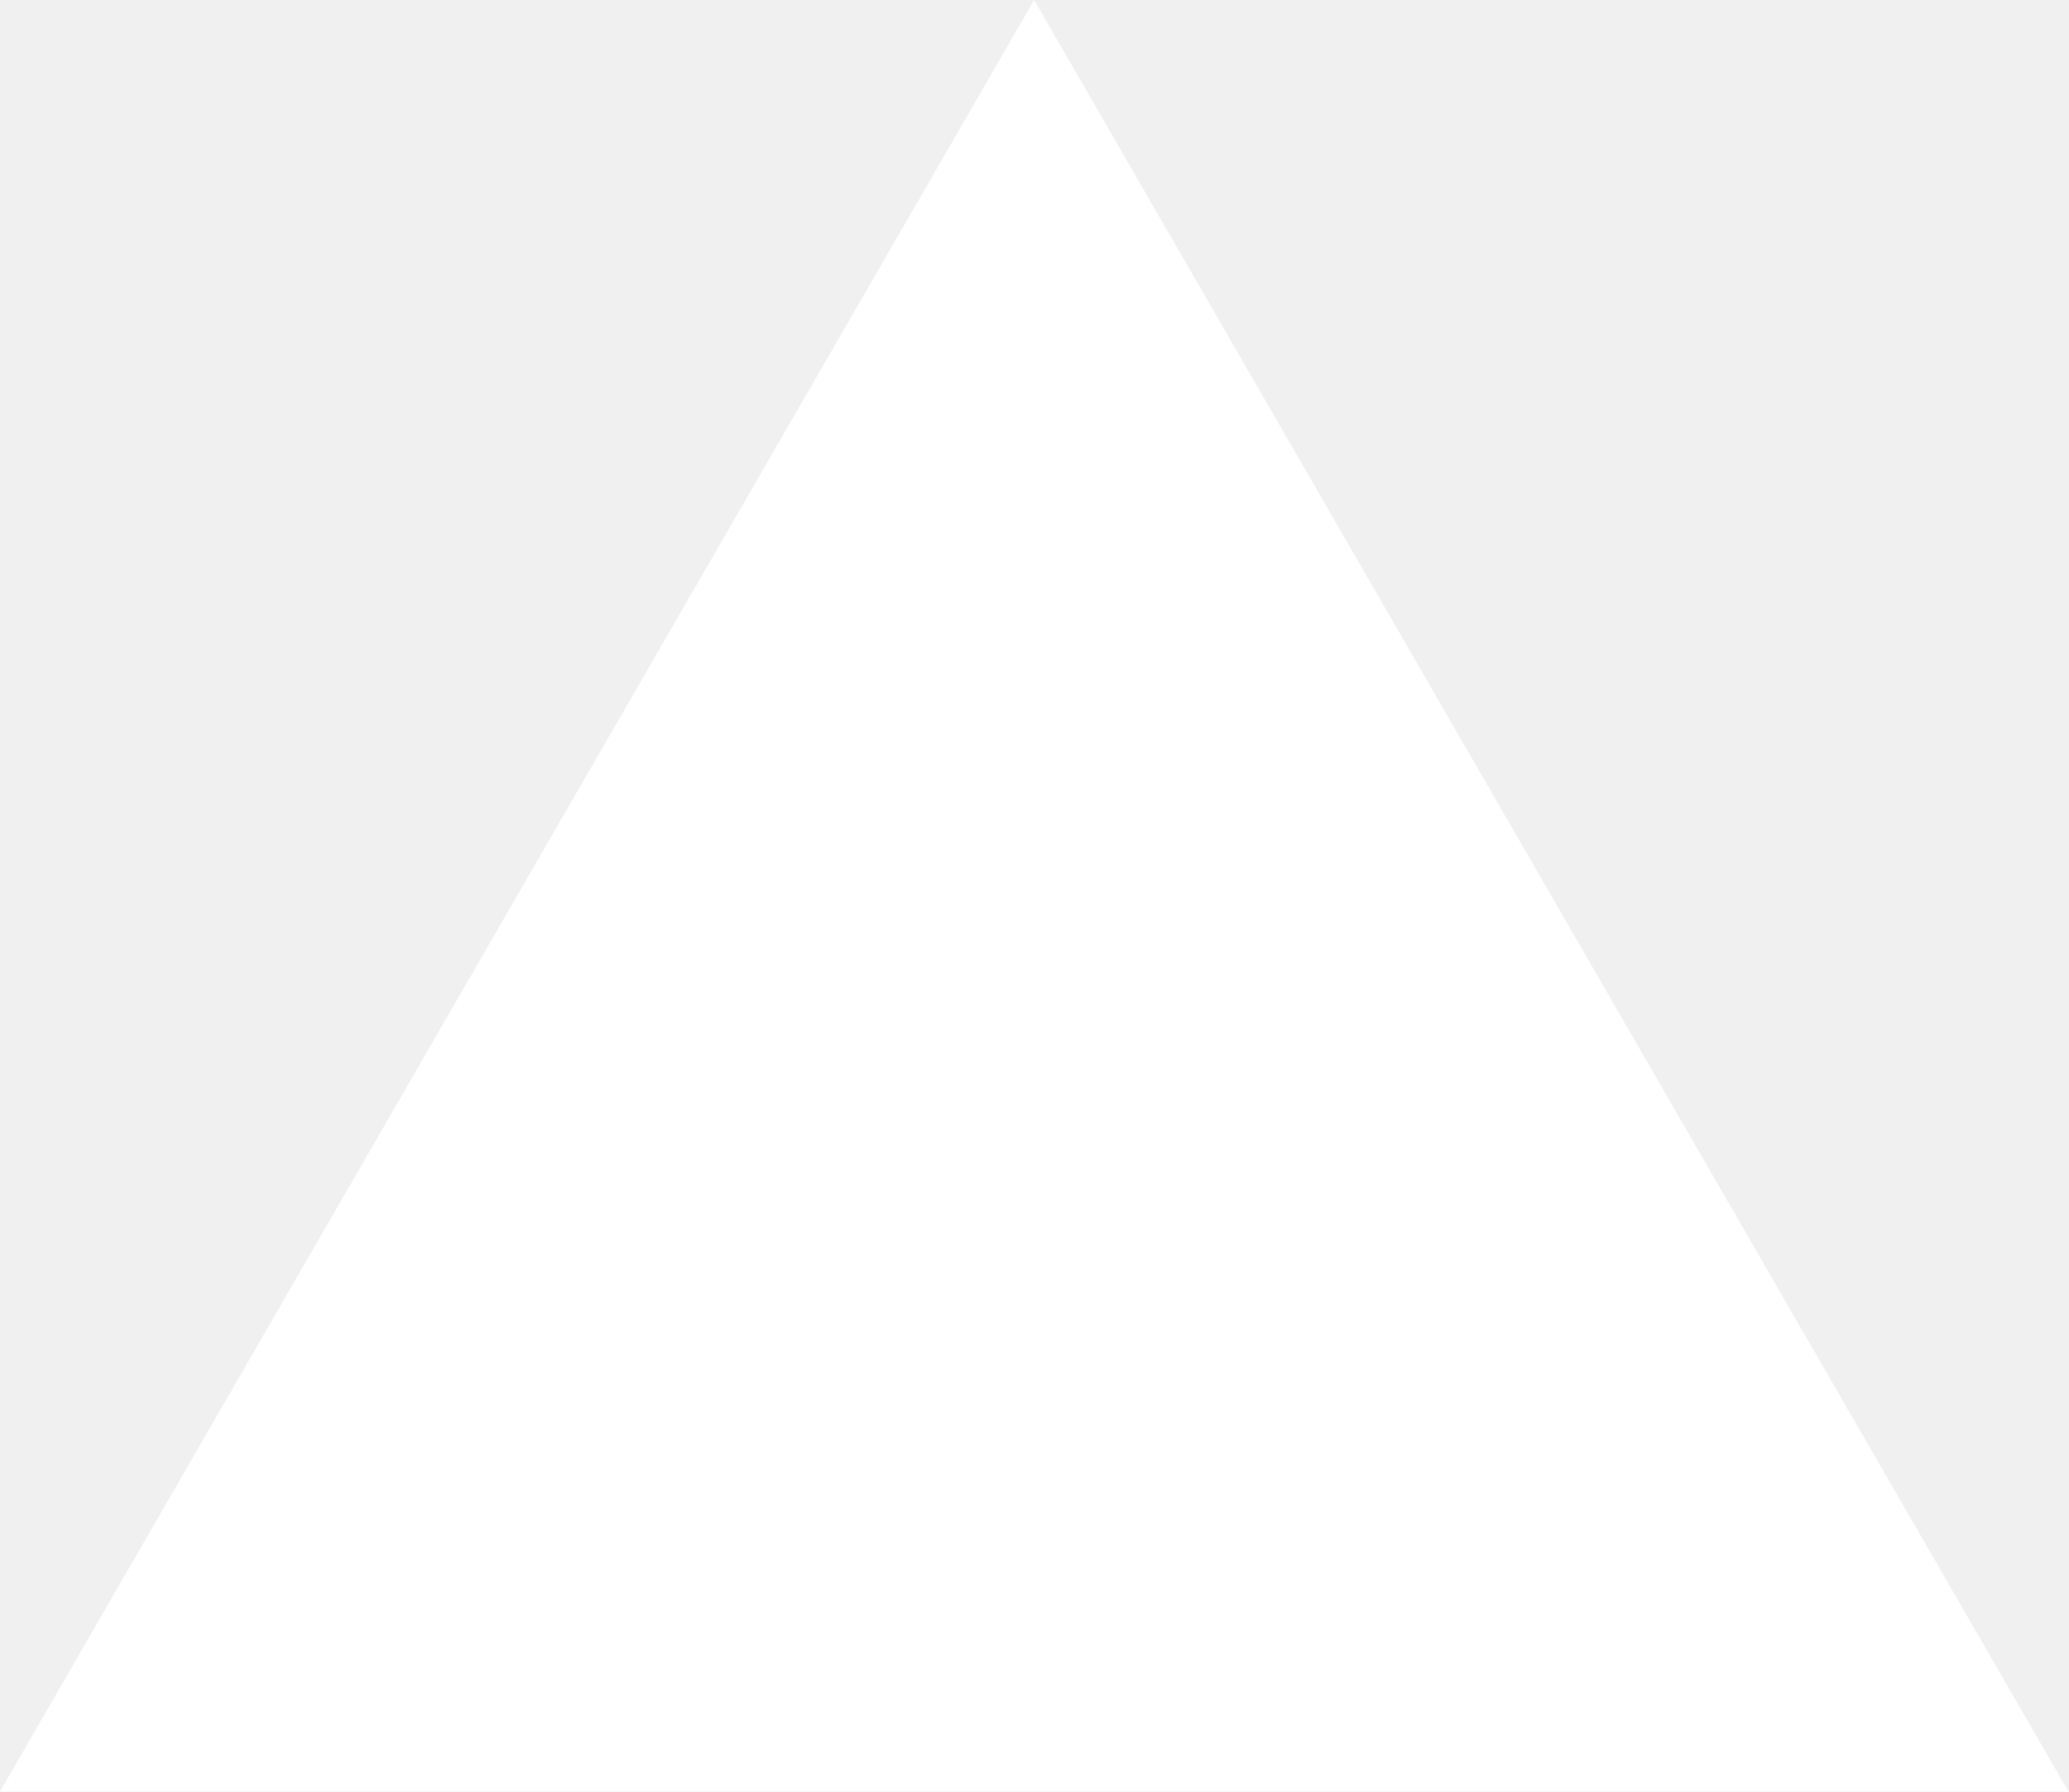
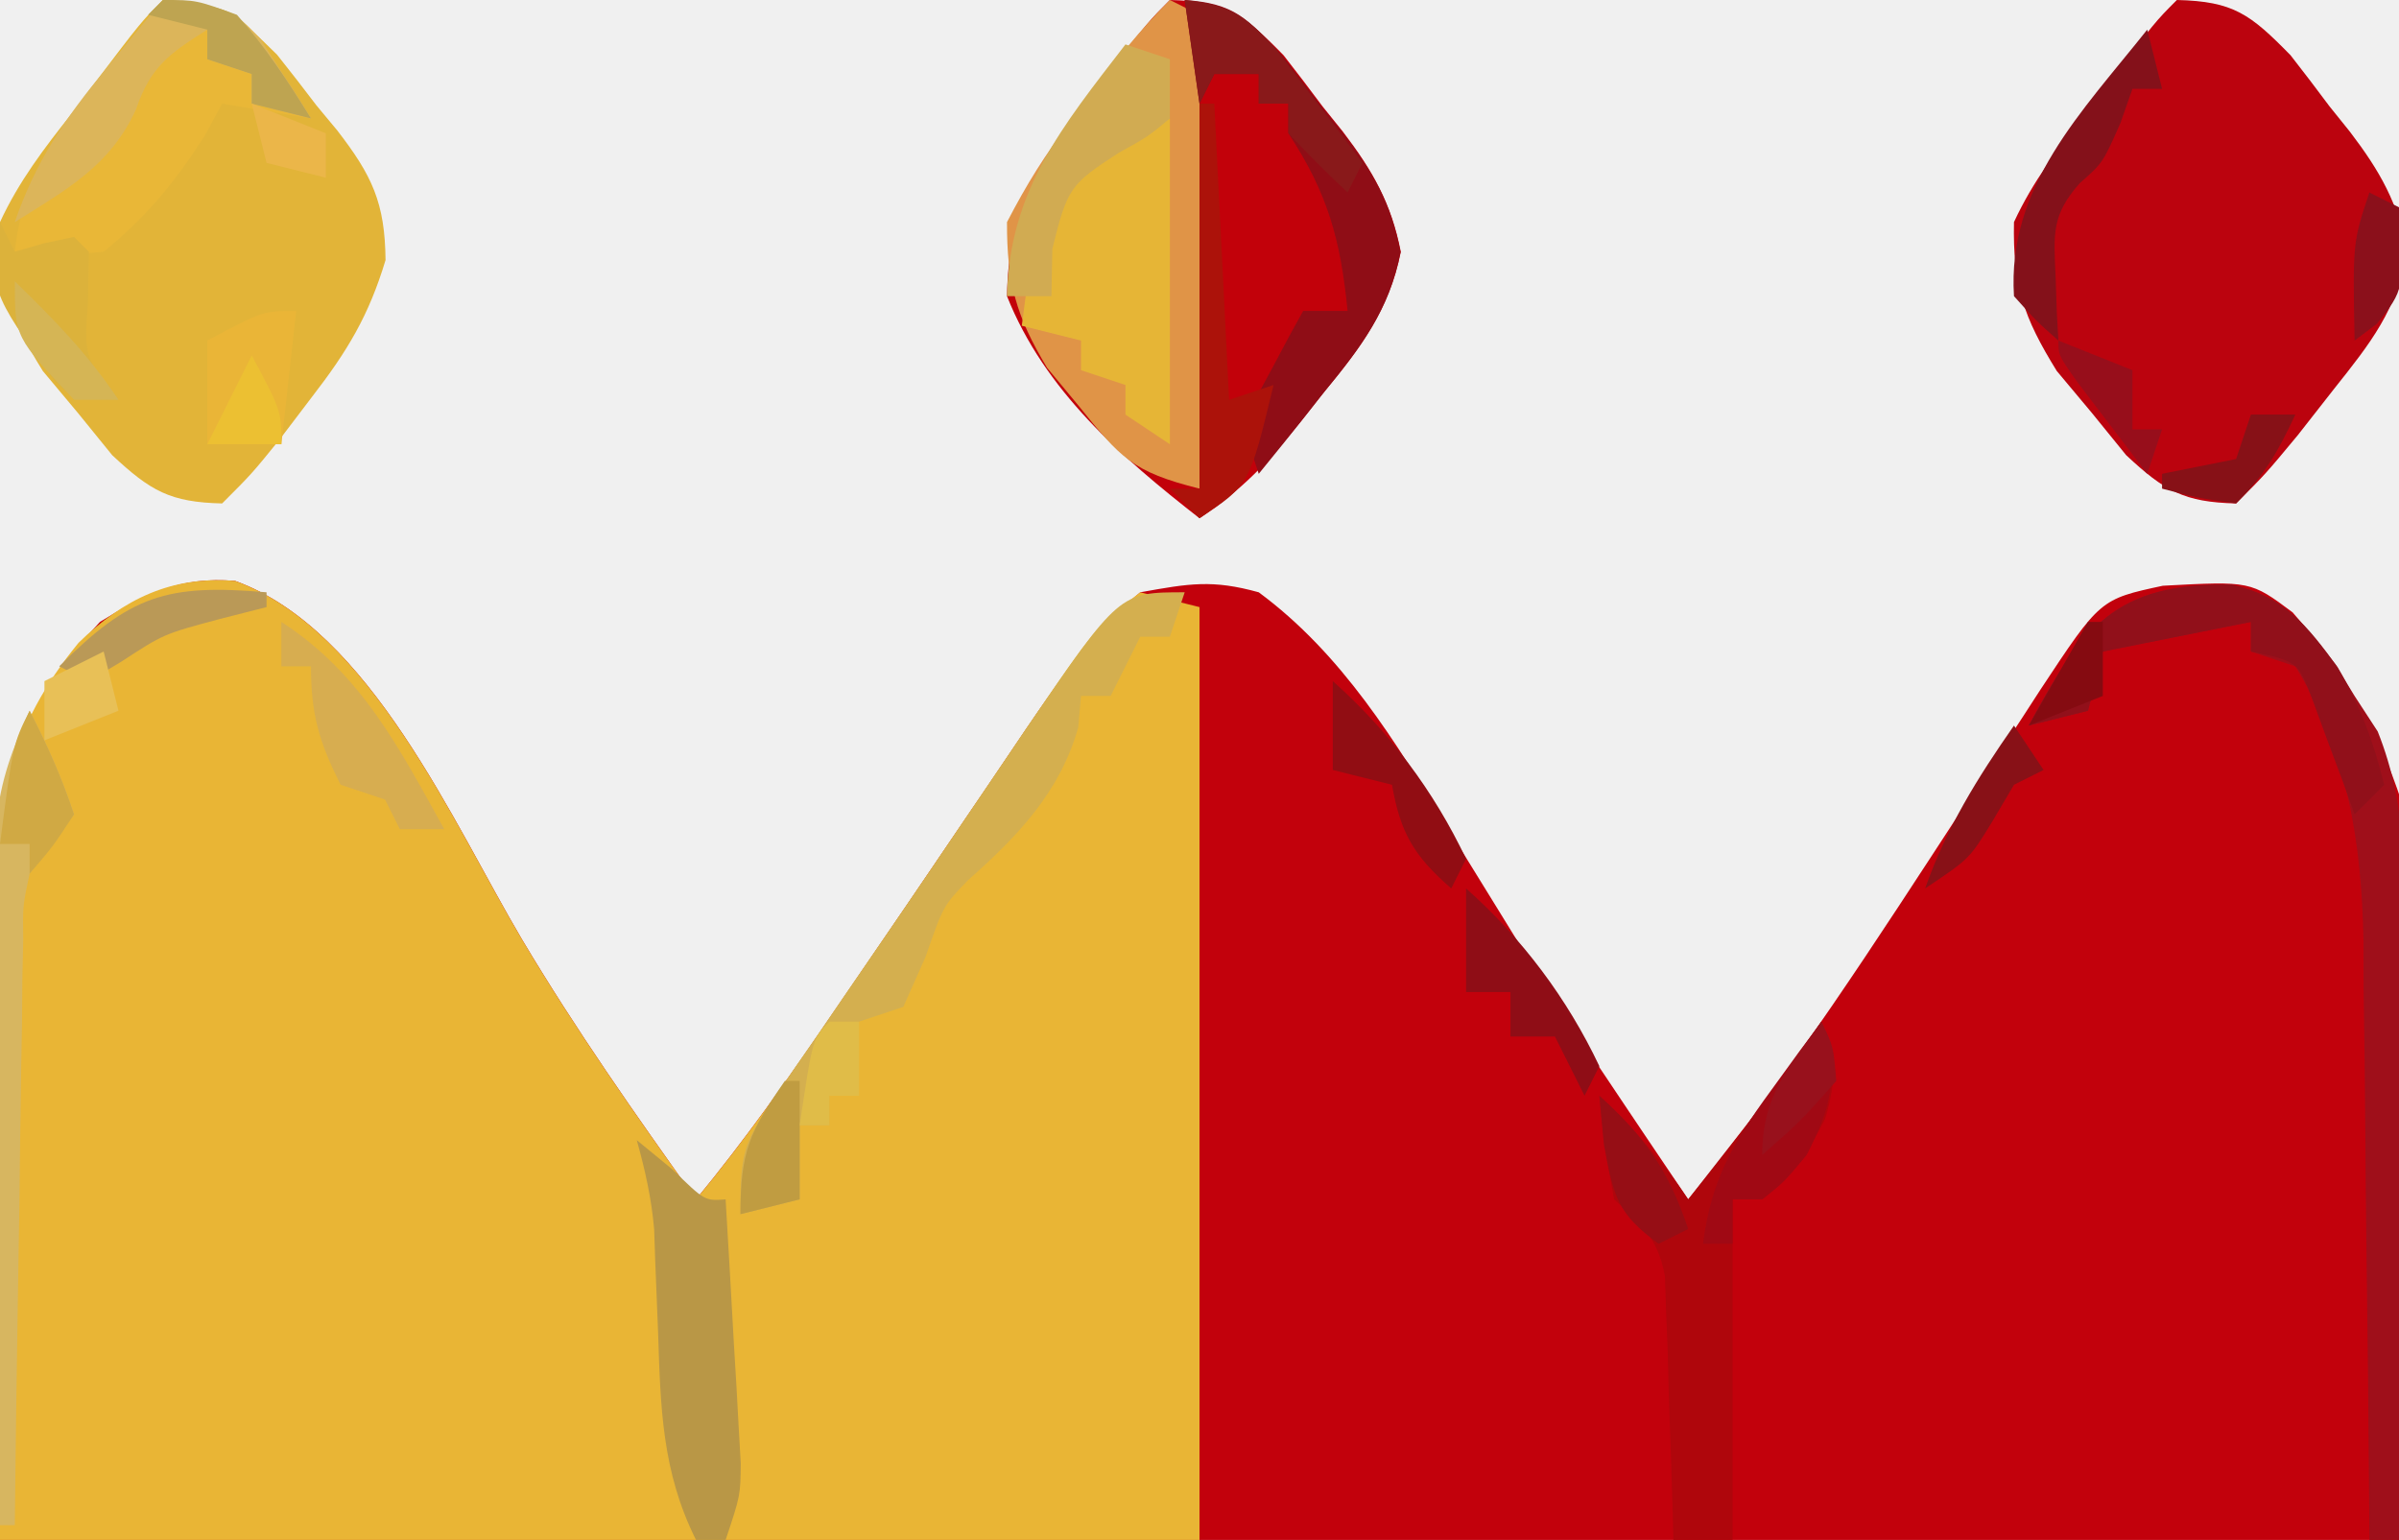
- <svg xmlns="http://www.w3.org/2000/svg" fill="none" viewBox="0 0 1155 1000">
-   <path d="m577.3 0 577.4 1000H0z" fill="#fff" />
+ <svg xmlns="http://www.w3.org/2000/svg" version="1.1" width="162" height="104">
+   <path d="M0 0 C9.14 3.31 14.732 16.383 19.395 24.25 C23.002 30.304 27.026 36.04 31.125 41.77 C34.387 37.811 37.305 33.692 40.188 29.457 C40.897 28.421 40.897 28.421 41.621 27.364 C44.141 23.685 46.649 19.998 49.148 16.305 C49.637 15.586 50.125 14.868 50.629 14.128 C51.563 12.754 52.494 11.378 53.42 9.999 C55.725 6.614 57.944 3.401 61.125 0.77 C64.444 0.171 66.002 -0.096 69.125 0.77 C74.747 4.921 78.39 10.873 81.938 16.77 C82.968 18.444 84.001 20.117 85.035 21.789 C85.547 22.62 86.059 23.451 86.586 24.307 C88.94 28.075 91.398 31.77 93.875 35.457 C94.305 36.098 94.736 36.74 95.179 37.4 C96.159 38.858 97.142 40.314 98.125 41.77 C105.009 33.386 110.818 24.313 116.738 15.243 C118.055 13.229 119.379 11.22 120.703 9.211 C121.303 8.284 121.303 8.284 121.915 7.339 C125.947 1.238 125.947 1.238 130.176 0.328 C136.108 0.011 136.108 0.011 138.941 2.125 C154.372 19.644 146.125 39.969 146.125 64.77 C92.665 64.77 39.205 64.77 -15.875 64.77 C-15.875 10.133 -15.875 10.133 -9.125 2.77 C-6.001 0.847 -3.728 -0.304 0 0 Z " fill="#C2010C" transform="translate(15.875,39.23047)" />
+   <path d="M0 0 C9.14 3.31 14.732 16.383 19.395 24.25 C23.002 30.304 27.026 36.04 31.125 41.77 C34.387 37.811 37.305 33.692 40.188 29.457 C40.897 28.421 40.897 28.421 41.621 27.364 C44.141 23.685 46.649 19.998 49.148 16.305 C49.637 15.586 50.125 14.868 50.629 14.128 C51.563 12.754 52.494 11.378 53.42 9.999 C58.15 3.053 58.15 3.053 61.125 0.77 C62.445 1.1 63.765 1.43 65.125 1.77 C65.125 22.56 65.125 43.35 65.125 64.77 C38.395 64.77 11.665 64.77 -15.875 64.77 C-15.957 56.52 -16.04 48.27 -16.125 39.77 C-16.161 37.18 -16.198 34.59 -16.235 31.922 C-16.247 29.85 -16.257 27.779 -16.266 25.707 C-16.286 24.647 -16.307 23.587 -16.328 22.494 C-16.331 15.228 -15.243 9.87 -10.569 4.179 C-7.533 1.215 -4.294 -0.35 0 0 Z " fill="#E9B535" transform="translate(15.875,39.23047)" />
+   <path d="M0 0 C3.827 0.087 4.959 0.958 7.676 3.73 C8.569 4.872 9.447 6.025 10.312 7.188 C10.994 8.035 10.994 8.035 11.689 8.9 C13.71 11.553 14.945 13.723 15.594 17.004 C14.795 21.036 12.745 23.656 10.188 26.75 C9.736 27.326 9.284 27.902 8.818 28.496 C6.693 31.158 4.854 33.098 2 35 C-3.277 30.884 -8.476 26.36 -11 20 C-10.893 14.215 -9.054 11.09 -5.5 6.625 C-5.084 6.093 -4.667 5.56 -4.238 5.012 C-1.393 1.393 -1.393 1.393 0 0 Z " fill="#C2010A" transform="translate(79,0)" />
+   <path d="M0 0 C3.808 0.094 4.973 0.973 7.711 3.695 C8.613 4.828 9.501 5.971 10.375 7.125 C10.838 7.682 11.301 8.239 11.777 8.812 C14.129 11.86 14.997 13.693 15.035 17.566 C13.902 21.324 12.457 23.716 10.062 26.812 C9.352 27.747 8.642 28.682 7.91 29.645 C6 32 6 32 4 34 C0.477 33.917 -0.827 33.161 -3.422 30.742 C-4.19 29.796 -4.958 28.85 -5.75 27.875 C-6.918 26.479 -6.918 26.479 -8.109 25.055 C-10.36 21.418 -11.084 19.286 -11 15 C-9.729 12.249 -8.005 9.989 -6.125 7.625 C-5.652 6.997 -5.179 6.369 -4.691 5.723 C-1.46 1.46 -1.46 1.46 0 0 Z " fill="#E2B438" transform="translate(11,0)" />
+   <path d="M0 0 C3.827 0.087 4.959 0.958 7.676 3.73 C8.569 4.872 9.447 6.025 10.312 7.188 C10.994 8.035 10.994 8.035 11.689 8.9 C13.725 11.573 14.948 13.721 15.566 17.035 C14.814 20.973 13.113 23.126 10.625 26.25 C9.813 27.286 9.001 28.323 8.164 29.391 C6 32 6 32 4 34 C0.477 33.917 -0.827 33.161 -3.422 30.742 C-4.19 29.796 -4.958 28.85 -5.75 27.875 C-6.918 26.479 -6.918 26.479 -8.109 25.055 C-10.36 21.418 -11.084 19.286 -11 15 C-9.729 12.249 -8.005 9.989 -6.125 7.625 C-5.652 6.997 -5.179 6.369 -4.691 5.723 C-1.46 1.46 -1.46 1.46 0 0 Z " fill="#BB030E" transform="translate(147,0)" />
+   <path d="M0 0 C0.66 0.33 1.32 0.66 2 1 C2 11.56 2 22.12 2 33 C-2.557 31.861 -3.327 30.928 -6.188 27.375 C-7.23 26.118 -7.23 26.118 -8.293 24.836 C-10.399 21.338 -11.009 19.091 -11 15 C-9.65 12.408 -8.444 10.451 -6.688 8.188 C-6.062 7.33 -6.062 7.33 -5.424 6.455 C-3.731 4.158 -2.019 2.019 0 0 Z " fill="#E09447" transform="translate(79,0)" />
+   <path d="M0 0 C3.462 0.775 4.905 2.643 6.996 5.395 C7.421 6.093 7.847 6.792 8.285 7.512 C8.801 8.303 9.316 9.095 9.847 9.91 C11.9 15.053 11.656 19.769 11.578 25.254 C11.574 26.377 11.57 27.501 11.565 28.658 C11.549 32.235 11.511 35.811 11.473 39.387 C11.458 41.816 11.444 44.246 11.432 46.676 C11.399 52.621 11.348 58.566 11.285 64.512 C10.625 64.512 9.965 64.512 9.285 64.512 C9.282 63.92 9.278 63.328 9.274 62.719 C9.232 56.521 9.163 50.324 9.078 44.126 C9.05 41.818 9.028 39.509 9.014 37.201 C8.993 33.869 8.946 30.539 8.895 27.207 C8.893 26.187 8.892 25.167 8.891 24.116 C8.757 17.447 7.827 11.3 4.285 5.512 C3.295 5.182 2.305 4.852 1.285 4.512 C1.285 3.852 1.285 3.192 1.285 2.512 C-2.015 3.172 -5.315 3.832 -8.715 4.512 C-9.045 5.832 -9.375 7.152 -9.715 8.512 C-11.035 8.842 -12.355 9.172 -13.715 9.512 C-10.171 2.913 -7.903 -0.167 0 0 Z " fill="#9F0F1A" transform="translate(150.7148,39.48828)" />
+   <path d="M0 0 C4.557 0.544 4.557 0.544 6.582 2.629 C7.191 3.586 7.191 3.586 7.812 4.562 C8.441 5.523 8.441 5.523 9.082 6.504 C9.536 7.244 9.536 7.244 10 8 C7.03 7.505 7.03 7.505 4 7 C3.608 7.722 3.216 8.444 2.812 9.188 C0.789 12.327 -1.098 14.638 -4 17 C-7.312 17.312 -7.312 17.312 -10 17 C-9.518 12.278 -7.303 9.299 -4.438 5.688 C-4.013 5.138 -3.588 4.588 -3.15 4.021 C-2.108 2.675 -1.055 1.337 0 0 Z " fill="#E9B737" transform="translate(11,0)" />
+   <path d="M0 0 C0.968 2.615 1.046 3.844 0.25 6.562 C-0.952 8.907 -1.944 10.372 -4 12 C-4.66 12 -5.32 12 -6 12 C-6 19.59 -6 27.18 -6 35 C-7.32 35 -8.64 35 -10 35 C-10.022 34.115 -10.022 34.115 -10.044 33.212 C-10.119 30.536 -10.215 27.862 -10.312 25.188 C-10.335 24.259 -10.358 23.33 -10.381 22.373 C-10.416 21.48 -10.452 20.588 -10.488 19.668 C-10.514 18.846 -10.541 18.024 -10.568 17.177 C-11.093 14.531 -12.086 13.822 -14 12 C-14.688 8.312 -14.688 8.312 -15 5 C-12.665 7.257 -10.813 9.281 -9 12 C-7.874 10.564 -6.749 9.126 -5.625 7.688 C-4.999 6.887 -4.372 6.086 -3.727 5.262 C-2.422 3.553 -1.192 1.788 0 0 Z " fill="#AF060C" transform="translate(123,69)" />
+   <path d="M0 0 C0 7.26 0 14.52 0 22 C-0.99 21.34 -1.98 20.68 -3 20 C-3 19.34 -3 18.68 -3 18 C-3.99 17.67 -4.98 17.34 -6 17 C-6 16.34 -6 15.68 -6 15 C-7.32 14.67 -8.64 14.34 -10 14 C-9.388 9.154 -8.873 5.206 -5 1.938 C-2 0 -2 0 0 0 Z " fill="#E6B536" transform="translate(79,8)" />
+   <path d="M0 0 C-0.33 0.99 -0.66 1.98 -1 3 C-1.66 3 -2.32 3 -3 3 C-3.66 4.32 -4.32 5.64 -5 7 C-5.66 7 -6.32 7 -7 7 C-7.093 8.052 -7.093 8.052 -7.188 9.125 C-8.42 13.484 -11.264 16.464 -14.625 19.438 C-16.299 21.17 -16.299 21.17 -17.5 24.625 C-17.995 25.739 -18.49 26.852 -19 28 C-19.99 28.33 -20.98 28.66 -22 29 C-22 30.65 -22 32.3 -22 34 C-22.66 34 -23.32 34 -24 34 C-24 34.66 -24 35.32 -24 36 C-24.66 36 -25.32 36 -26 36 C-26 37.65 -26 39.3 -26 41 C-27.98 41.495 -27.98 41.495 -30 42 C-30 37.954 -29.886 37.334 -27.762 34.234 C-27.276 33.517 -26.791 32.799 -26.291 32.059 C-25.762 31.297 -25.233 30.535 -24.688 29.75 C-24.149 28.961 -23.611 28.172 -23.057 27.359 C-21.935 25.717 -20.81 24.079 -19.681 22.442 C-18.071 20.104 -16.48 17.754 -14.895 15.398 C-13.93 13.974 -12.965 12.549 -12 11.125 C-11.556 10.466 -11.112 9.807 -10.655 9.128 C-4.407 0 -4.407 0 0 0 Z " fill="#D4AF4F" transform="translate(80,40)" />
+   <path d="M0 0 C3.354 0.227 4.214 1.227 6.578 3.73 C7.48 4.874 8.37 6.027 9.25 7.188 C9.709 7.753 10.168 8.318 10.641 8.9 C12.694 11.568 13.944 13.707 14.578 17.027 C13.825 20.898 11.946 23.4 9.5 26.375 C9.071 26.92 8.641 27.466 8.199 28.027 C7.146 29.362 6.075 30.682 5 32 C4 29 4 29 4.777 26.957 C5.16 26.249 5.543 25.542 5.938 24.812 C6.508 23.739 6.508 23.739 7.09 22.645 C7.39 22.102 7.691 21.559 8 21 C8.99 21 9.98 21 11 21 C10.527 16.178 9.655 13.04 7 9 C7 8.34 7 7.68 7 7 C6.34 7 5.68 7 5 7 C5 6.34 5 5.68 5 5 C4.01 5 3.02 5 2 5 C1.67 5.66 1.34 6.32 1 7 C0.67 4.69 0.34 2.38 0 0 Z " fill="#8F0D16" transform="translate(80,0)" />
+   <path d="M0 0 C0.804 0.66 1.609 1.32 2.438 2 C4.59 4.103 4.59 4.103 6 4 C6.197 7.27 6.381 10.541 6.562 13.812 C6.619 14.741 6.675 15.67 6.732 16.627 C6.781 17.52 6.829 18.412 6.879 19.332 C6.926 20.154 6.973 20.976 7.022 21.823 C7 24 7 24 6 27 C5.34 27 4.68 27 4 27 C1.686 22.363 1.605 18.01 1.438 12.938 C1.377 11.342 1.314 9.747 1.246 8.152 C1.222 7.451 1.198 6.75 1.174 6.027 C0.994 3.93 0.564 2.025 0 0 Z " fill="#B99746" transform="translate(43,77)" />
+   <path d="M0 0 C1.206 2.332 2.165 4.496 3 7 C2.009 8.34 1.008 9.673 0 11 C-0.465 13.171 -0.465 13.171 -0.432 15.493 C-0.452 16.374 -0.472 17.254 -0.492 18.162 C-0.502 19.574 -0.502 19.574 -0.512 21.016 C-0.53 21.987 -0.548 22.958 -0.566 23.958 C-0.62 27.055 -0.654 30.152 -0.688 33.25 C-0.721 35.352 -0.755 37.453 -0.791 39.555 C-0.876 44.703 -0.943 49.851 -1 55 C-1.33 55 -1.66 55 -2 55 C-2.051 47.971 -2.086 40.942 -2.11 33.912 C-2.12 31.521 -2.134 29.13 -2.151 26.74 C-2.175 23.302 -2.186 19.864 -2.195 16.426 C-2.206 15.358 -2.216 14.29 -2.227 13.19 C-2.227 12.189 -2.227 11.188 -2.227 10.157 C-2.231 9.28 -2.236 8.403 -2.241 7.499 C-1.971 4.702 -1.154 2.55 0 0 Z " fill="#D7B660" transform="translate(2,48)" />
+   <path d="M0 0 C3.539 0.791 5.042 2.706 7.137 5.555 C8.642 8.11 9.587 10.635 10.289 13.512 C9.629 14.172 8.969 14.832 8.289 15.512 C8.035 14.801 7.781 14.091 7.52 13.359 C7.175 12.44 6.831 11.521 6.477 10.574 C6.14 9.658 5.804 8.741 5.457 7.797 C4.455 5.178 4.455 5.178 1.289 4.512 C1.289 3.852 1.289 3.192 1.289 2.512 C-2.011 3.172 -5.311 3.832 -8.711 4.512 C-9.041 5.832 -9.371 7.152 -9.711 8.512 C-11.031 8.842 -12.351 9.172 -13.711 9.512 C-10.168 2.915 -7.901 -0.167 0 0 Z " fill="#91101A" transform="translate(150.7109,39.48828)" />
+   <path d="M0 0 C4.557 0.544 4.557 0.544 6.582 2.629 C7.191 3.586 7.191 3.586 7.812 4.562 C8.441 5.523 8.441 5.523 9.082 6.504 C9.536 7.244 9.536 7.244 10 8 C8.68 7.67 7.36 7.34 6 7 C6 6.34 6 5.68 6 5 C5.01 4.67 4.02 4.34 3 4 C3 3.34 3 2.68 3 2 C0.459 3.609 -0.821 4.478 -1.812 7.375 C-3.541 11.196 -6.522 12.815 -10 15 C-8.596 10.899 -6.629 8.019 -3.875 4.688 C-3.151 3.804 -2.426 2.921 -1.68 2.012 C-1.125 1.348 -0.571 0.684 0 0 Z " fill="#DCB55A" transform="translate(11,0)" />
+   <path d="M0 0 C0.99 0.33 1.98 0.66 3 1 C3 2.32 3 3.64 3 5 C1.504 6.238 1.504 6.238 -0.438 7.312 C-3.733 9.439 -3.927 9.701 -4.938 13.812 C-4.958 14.864 -4.979 15.916 -5 17 C-5.99 17 -6.98 17 -8 17 C-7.845 9.862 -4.258 5.525 0 0 Z " fill="#D1AB52" transform="translate(76,3)" />
+   <path d="M0 0 C0.33 0 0.66 0 1 0 C1.33 6.6 1.66 13.2 2 20 C2.99 19.67 3.98 19.34 5 19 C3.375 25.75 3.375 25.75 0 28 C-0.66 27.34 -1.32 26.68 -2 26 C-1.34 26 -0.68 26 0 26 C0 17.42 0 8.84 0 0 Z " fill="#AC120A" transform="translate(81,7)" />
+   <path d="M0 0 C0.33 0.66 0.66 1.32 1 2 C1.639 1.814 2.279 1.629 2.938 1.438 C3.958 1.221 3.958 1.221 5 1 C5.33 1.33 5.66 1.66 6 2 C5.979 3.114 5.959 4.228 5.938 5.375 C5.675 9.098 5.675 9.098 8 12 C5 12 5 12 3.613 10.645 C-0.694 4.579 -0.694 4.579 0 0 Z " fill="#DCB23B" transform="translate(0,15)" />
+   <path d="M0 0 C1.114 3.746 0.807 5.475 -1 9 C-2.5 10.812 -2.5 10.812 -4 12 C-4.66 12 -5.32 12 -6 12 C-6 12.99 -6 13.98 -6 15 C-6.66 15 -7.32 15 -8 15 C-7.452 10.717 -5.976 8.149 -3.438 4.688 C-2.797 3.804 -2.156 2.921 -1.496 2.012 C-0.756 1.016 -0.756 1.016 0 0 Z " fill="#A00914" transform="translate(123,69)" />
+   <path d="M0 0 C5.407 3.498 7.951 8.511 11 14 C10.01 14 9.02 14 8 14 C7.67 13.34 7.34 12.68 7 12 C6.01 11.67 5.02 11.34 4 11 C2.552 8.104 2 6.258 2 3 C1.34 3 0.68 3 0 3 C0 2.01 0 1.02 0 0 Z " fill="#D7AD50" transform="translate(19,42)" />
+   <path d="M0 0 C0.33 1.32 0.66 2.64 1 4 C0.34 4 -0.32 4 -1 4 C-1.402 5.145 -1.402 5.145 -1.812 6.312 C-3 9 -3 9 -4.562 10.375 C-6.486 12.55 -6.312 13.833 -6.188 16.688 C-6.16 17.496 -6.133 18.304 -6.105 19.137 C-6.071 19.752 -6.036 20.366 -6 21 C-7.488 19.688 -7.488 19.688 -9 18 C-9.465 10.567 -4.41 5.555 0 0 Z " fill="#84111A" transform="translate(145,2)" />
+   <path d="M0 0 C-0.33 2.97 -0.66 5.94 -1 9 C-2.65 9 -4.3 9 -6 9 C-6 6.69 -6 4.38 -6 2 C-2.25 0 -2.25 0 0 0 Z " fill="#EAB537" transform="translate(20,21)" />
+   <path d="M0 0 C3.064 0.324 3.99 0.989 6.141 3.285 C7.185 4.66 7.185 4.66 8.25 6.062 C8.956 6.982 9.663 7.901 10.391 8.848 C10.922 9.558 11.453 10.268 12 11 C11.67 11.66 11.34 12.32 11 13 C9.624 11.71 8.292 10.373 7 9 C7 8.34 7 7.68 7 7 C6.34 7 5.68 7 5 7 C5 6.34 5 5.68 5 5 C4.01 5 3.02 5 2 5 C1.67 5.66 1.34 6.32 1 7 C0.67 4.69 0.34 2.38 0 0 Z " fill="#89191A" transform="translate(80,0)" />
+   <path d="M0 0 C3.787 3.366 6.827 7.416 9 12 C8.67 12.66 8.34 13.32 8 14 C7.34 12.68 6.68 11.36 6 10 C5.01 10 4.02 10 3 10 C3 9.01 3 8.02 3 7 C2.01 7 1.02 7 0 7 C0 4.69 0 2.38 0 0 Z " fill="#8F0D16" transform="translate(99,60)" />
+   <path d="M0 0 C3.787 3.366 6.827 7.416 9 12 C8.67 12.66 8.34 13.32 8 14 C5.5 11.826 4.564 10.27 4 7 C2.68 6.67 1.36 6.34 0 6 C0 4.02 0 2.04 0 0 Z " fill="#910D13" transform="translate(90,46)" />
+   <path d="M0 0 C2.25 0 2.25 0 5 1 C6.926 3.176 8.482 5.526 10 8 C8.68 7.67 7.36 7.34 6 7 C6 6.34 6 5.68 6 5 C5.01 4.67 4.02 4.34 3 4 C3 3.34 3 2.68 3 2 C1.68 1.67 0.36 1.34 -1 1 C-0.67 0.67 -0.34 0.34 0 0 Z " fill="#BEA451" transform="translate(11,0)" />
+   <path d="M0 0 C1.206 2.332 2.165 4.496 3 7 C1.562 9.188 1.562 9.188 0 11 C0 10.34 0 9.68 0 9 C-0.66 9 -1.32 9 -2 9 C-1.125 2.25 -1.125 2.25 0 0 Z " fill="#D0A944" transform="translate(2,48)" />
+   <path d="M0 0 C0.33 0 0.66 0 1 0 C1 2.64 1 5.28 1 8 C-0.32 8.33 -1.64 8.66 -3 9 C-3 4.73 -2.363 3.403 0 0 Z " fill="#C09C41" transform="translate(53,73)" />
+   <path d="M0 0 C0 0.33 0 0.66 0 1 C-1.052 1.268 -2.104 1.536 -3.188 1.812 C-6.951 2.82 -6.951 2.82 -9.812 4.688 C-10.534 5.121 -11.256 5.554 -12 6 C-12.66 5.67 -13.32 5.34 -14 5 C-9.204 0.204 -6.752 -0.582 0 0 Z " fill="#BA9957" transform="translate(18,40)" />
+   <path d="M0 0 C3.081 2.773 4.688 5.063 6 9 C5.01 9.495 5.01 9.495 4 10 C1.203 7.932 0.973 6.856 0.312 3.312 C0.209 2.219 0.106 1.126 0 0 Z " fill="#960E15" transform="translate(108,74)" />
+   <path d="M0 0 C0.66 0.33 1.32 0.66 2 1 C2.369 6.538 2.369 6.538 0.5 8.875 C-0.242 9.432 -0.242 9.432 -1 10 C-1.125 3.375 -1.125 3.375 0 0 Z " fill="#8B101B" transform="translate(160,13)" />
+   <path d="M0 0 C0.66 0 1.32 0 2 0 C2 1.65 2 3.3 2 5 C1.34 5 0.68 5 0 5 C0 5.66 0 6.32 0 7 C-0.66 7 -1.32 7 -2 7 C-1.125 1.125 -1.125 1.125 0 0 Z " fill="#E0BC48" transform="translate(56,69)" />
+   <path d="M0 0 C0.66 0.99 1.32 1.98 2 3 C1.01 3.495 1.01 3.495 0 4 C-0.474 4.804 -0.949 5.609 -1.438 6.438 C-3 9 -3 9 -6 11 C-4.55 6.89 -2.489 3.567 0 0 Z " fill="#881117" transform="translate(136,49)" />
+   <path d="M0 0 C0.99 0 1.98 0 3 0 C1.848 2.468 0.952 4.048 -1 6 C-3.625 5.625 -3.625 5.625 -6 5 C-6 4.67 -6 4.34 -6 4 C-4.35 3.67 -2.7 3.34 -1 3 C-0.67 2.01 -0.34 1.02 0 0 Z " fill="#871117" transform="translate(152,28)" />
+   <path d="M0 0 C2.475 0.99 2.475 0.99 5 2 C5 3.32 5 4.64 5 6 C5.66 6 6.32 6 7 6 C6.67 6.99 6.34 7.98 6 9 C4.997 7.69 3.998 6.377 3 5.062 C2.443 4.332 1.886 3.601 1.312 2.848 C0 1 0 1 0 0 Z " fill="#970E1B" transform="translate(139,23)" />
+   <path d="M0 0 C0.812 1.688 0.812 1.688 1 4 C-1.438 6.75 -1.438 6.75 -4 9 C-4 5.001 -2.274 3.198 0 0 Z " fill="#98111C" transform="translate(123,69)" />
+   <path d="M0 0 C0.33 1.32 0.66 2.64 1 4 C-0.65 4.66 -2.3 5.32 -4 6 C-4 4.68 -4 3.36 -4 2 C-2.68 1.34 -1.36 0.68 0 0 Z " fill="#E8C057" transform="translate(7,44)" />
+   <path d="M0 0 C0.33 0 0.66 0 1 0 C1 1.65 1 3.3 1 5 C-0.65 5.66 -2.3 6.32 -4 7 C-2.68 4.69 -1.36 2.38 0 0 Z " fill="#850B11" transform="translate(141,42)" />
+   <path d="M0 0 C2.648 2.578 4.944 4.916 7 8 C6.01 8 5.02 8 4 8 C0 3.771 0 3.771 0 0 Z " fill="#D5B555" transform="translate(1,19)" />
+   <path d="M0 0 C2 3.75 2 3.75 2 6 C0.35 6 -1.3 6 -3 6 C-2.01 4.02 -1.02 2.04 0 0 Z " fill="#ECC032" transform="translate(17,24)" />
+   <path d="M0 0 C2.475 0.99 2.475 0.99 5 2 C5 2.99 5 3.98 5 5 C3.68 4.67 2.36 4.34 1 4 C0.67 2.68 0.34 1.36 0 0 Z " fill="#EBB649" transform="translate(17,7)" />
+   <path d="" fill="#000000" transform="translate(0,0)" />
+   <path d="" fill="#000000" transform="translate(0,0)" />
+   <path d="" fill="#000000" transform="translate(0,0)" />
+   <path d="" fill="#000000" transform="translate(0,0)" />
+   <path d="" fill="#000000" transform="translate(0,0)" />
+   <path d="" fill="#000000" transform="translate(0,0)" />
+   <path d="" fill="#000000" transform="translate(0,0)" />
+   <path d="" fill="#000000" transform="translate(0,0)" />
+   <path d="" fill="#000000" transform="translate(0,0)" />
+   <path d="" fill="#000000" transform="translate(0,0)" />
+   <path d="" fill="#000000" transform="translate(0,0)" />
+   <path d="" fill="#000000" transform="translate(0,0)" />
+   <path d="" fill="#000000" transform="translate(0,0)" />
+   <path d="" fill="#000000" transform="translate(0,0)" />
+   <path d="" fill="#000000" transform="translate(0,0)" />
+   <path d="" fill="#000000" transform="translate(0,0)" />
+   <path d="" fill="#000000" transform="translate(0,0)" />
+   <path d="" fill="#000000" transform="translate(0,0)" />
+   <path d="" fill="#000000" transform="translate(0,0)" />
+   <path d="" fill="#000000" transform="translate(0,0)" />
+   <path d="" fill="#000000" transform="translate(0,0)" />
+   <path d="" fill="#000000" transform="translate(0,0)" />
+   <path d="" fill="#000000" transform="translate(0,0)" />
+   <path d="" fill="#000000" transform="translate(0,0)" />
+   <path d="" fill="#000000" transform="translate(0,0)" />
+   <path d="" fill="#000000" transform="translate(0,0)" />
+   <path d="" fill="#000000" transform="translate(0,0)" />
+   <path d="" fill="#000000" transform="translate(0,0)" />
+   <path d="" fill="#000000" transform="translate(0,0)" />
+   <path d="" fill="#000000" transform="translate(0,0)" />
+   <path d="" fill="#000000" transform="translate(0,0)" />
+   <path d="" fill="#000000" transform="translate(0,0)" />
+   <path d="" fill="#000000" transform="translate(0,0)" />
</svg>
